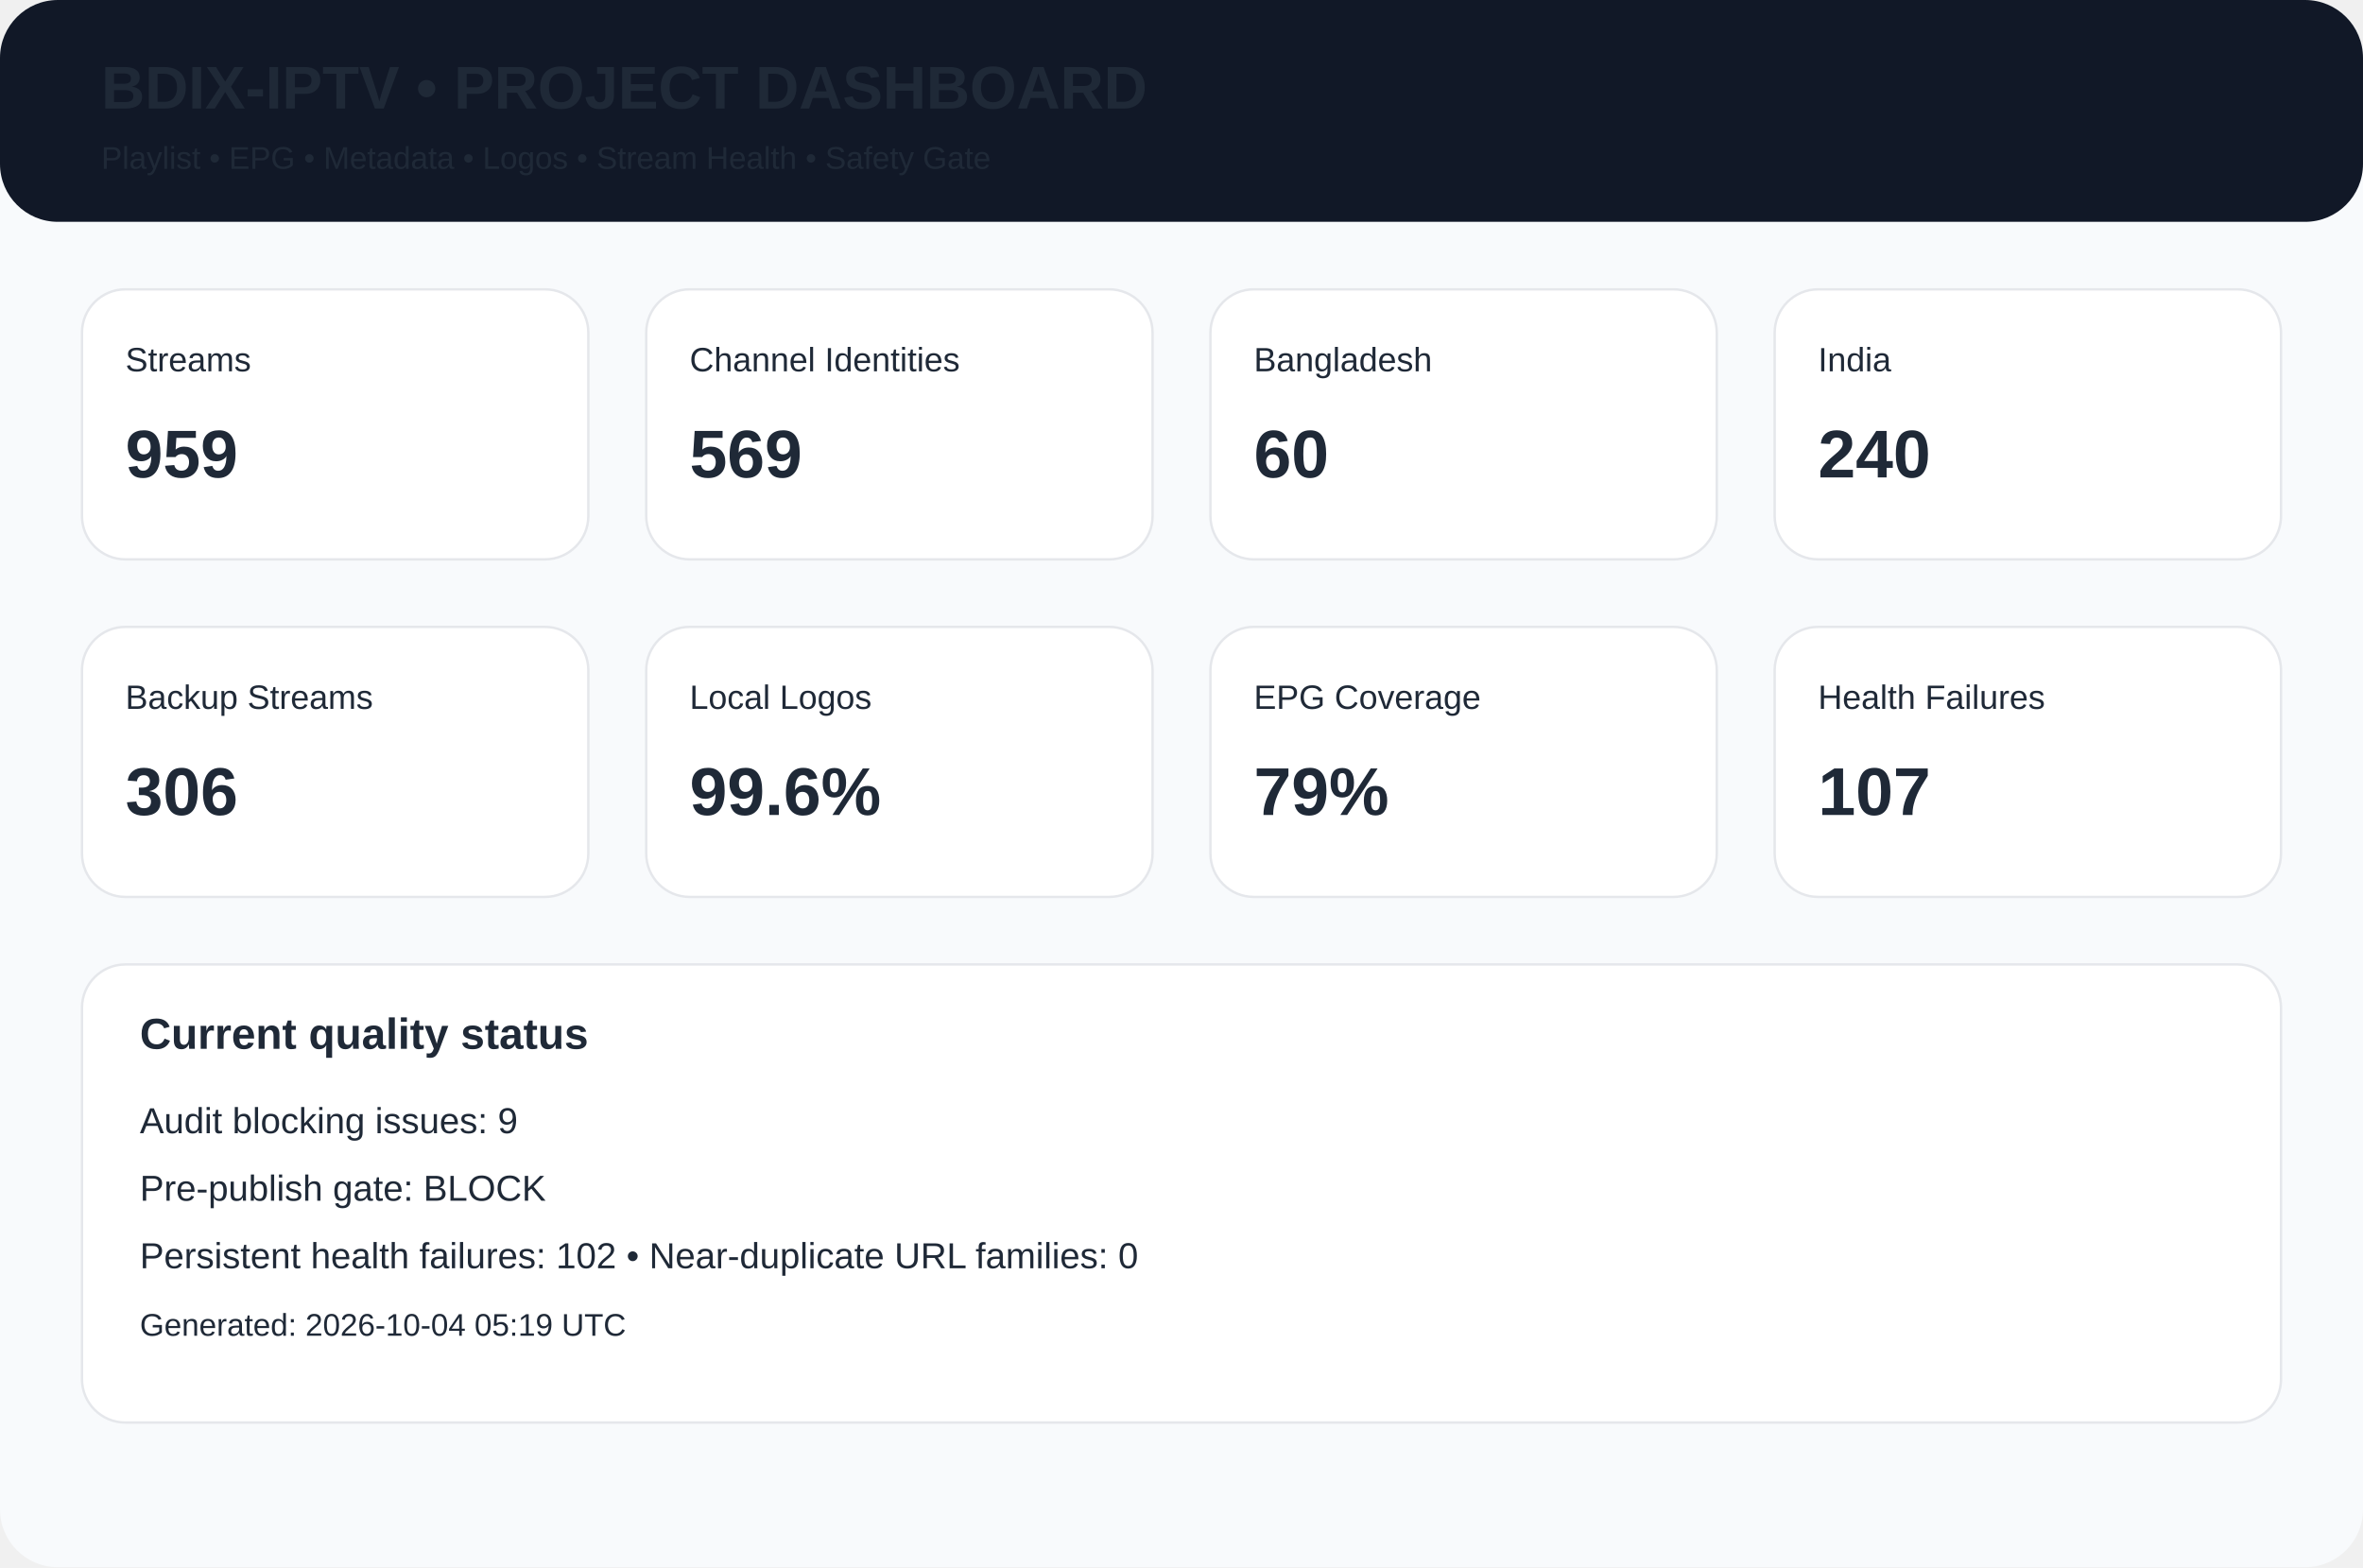
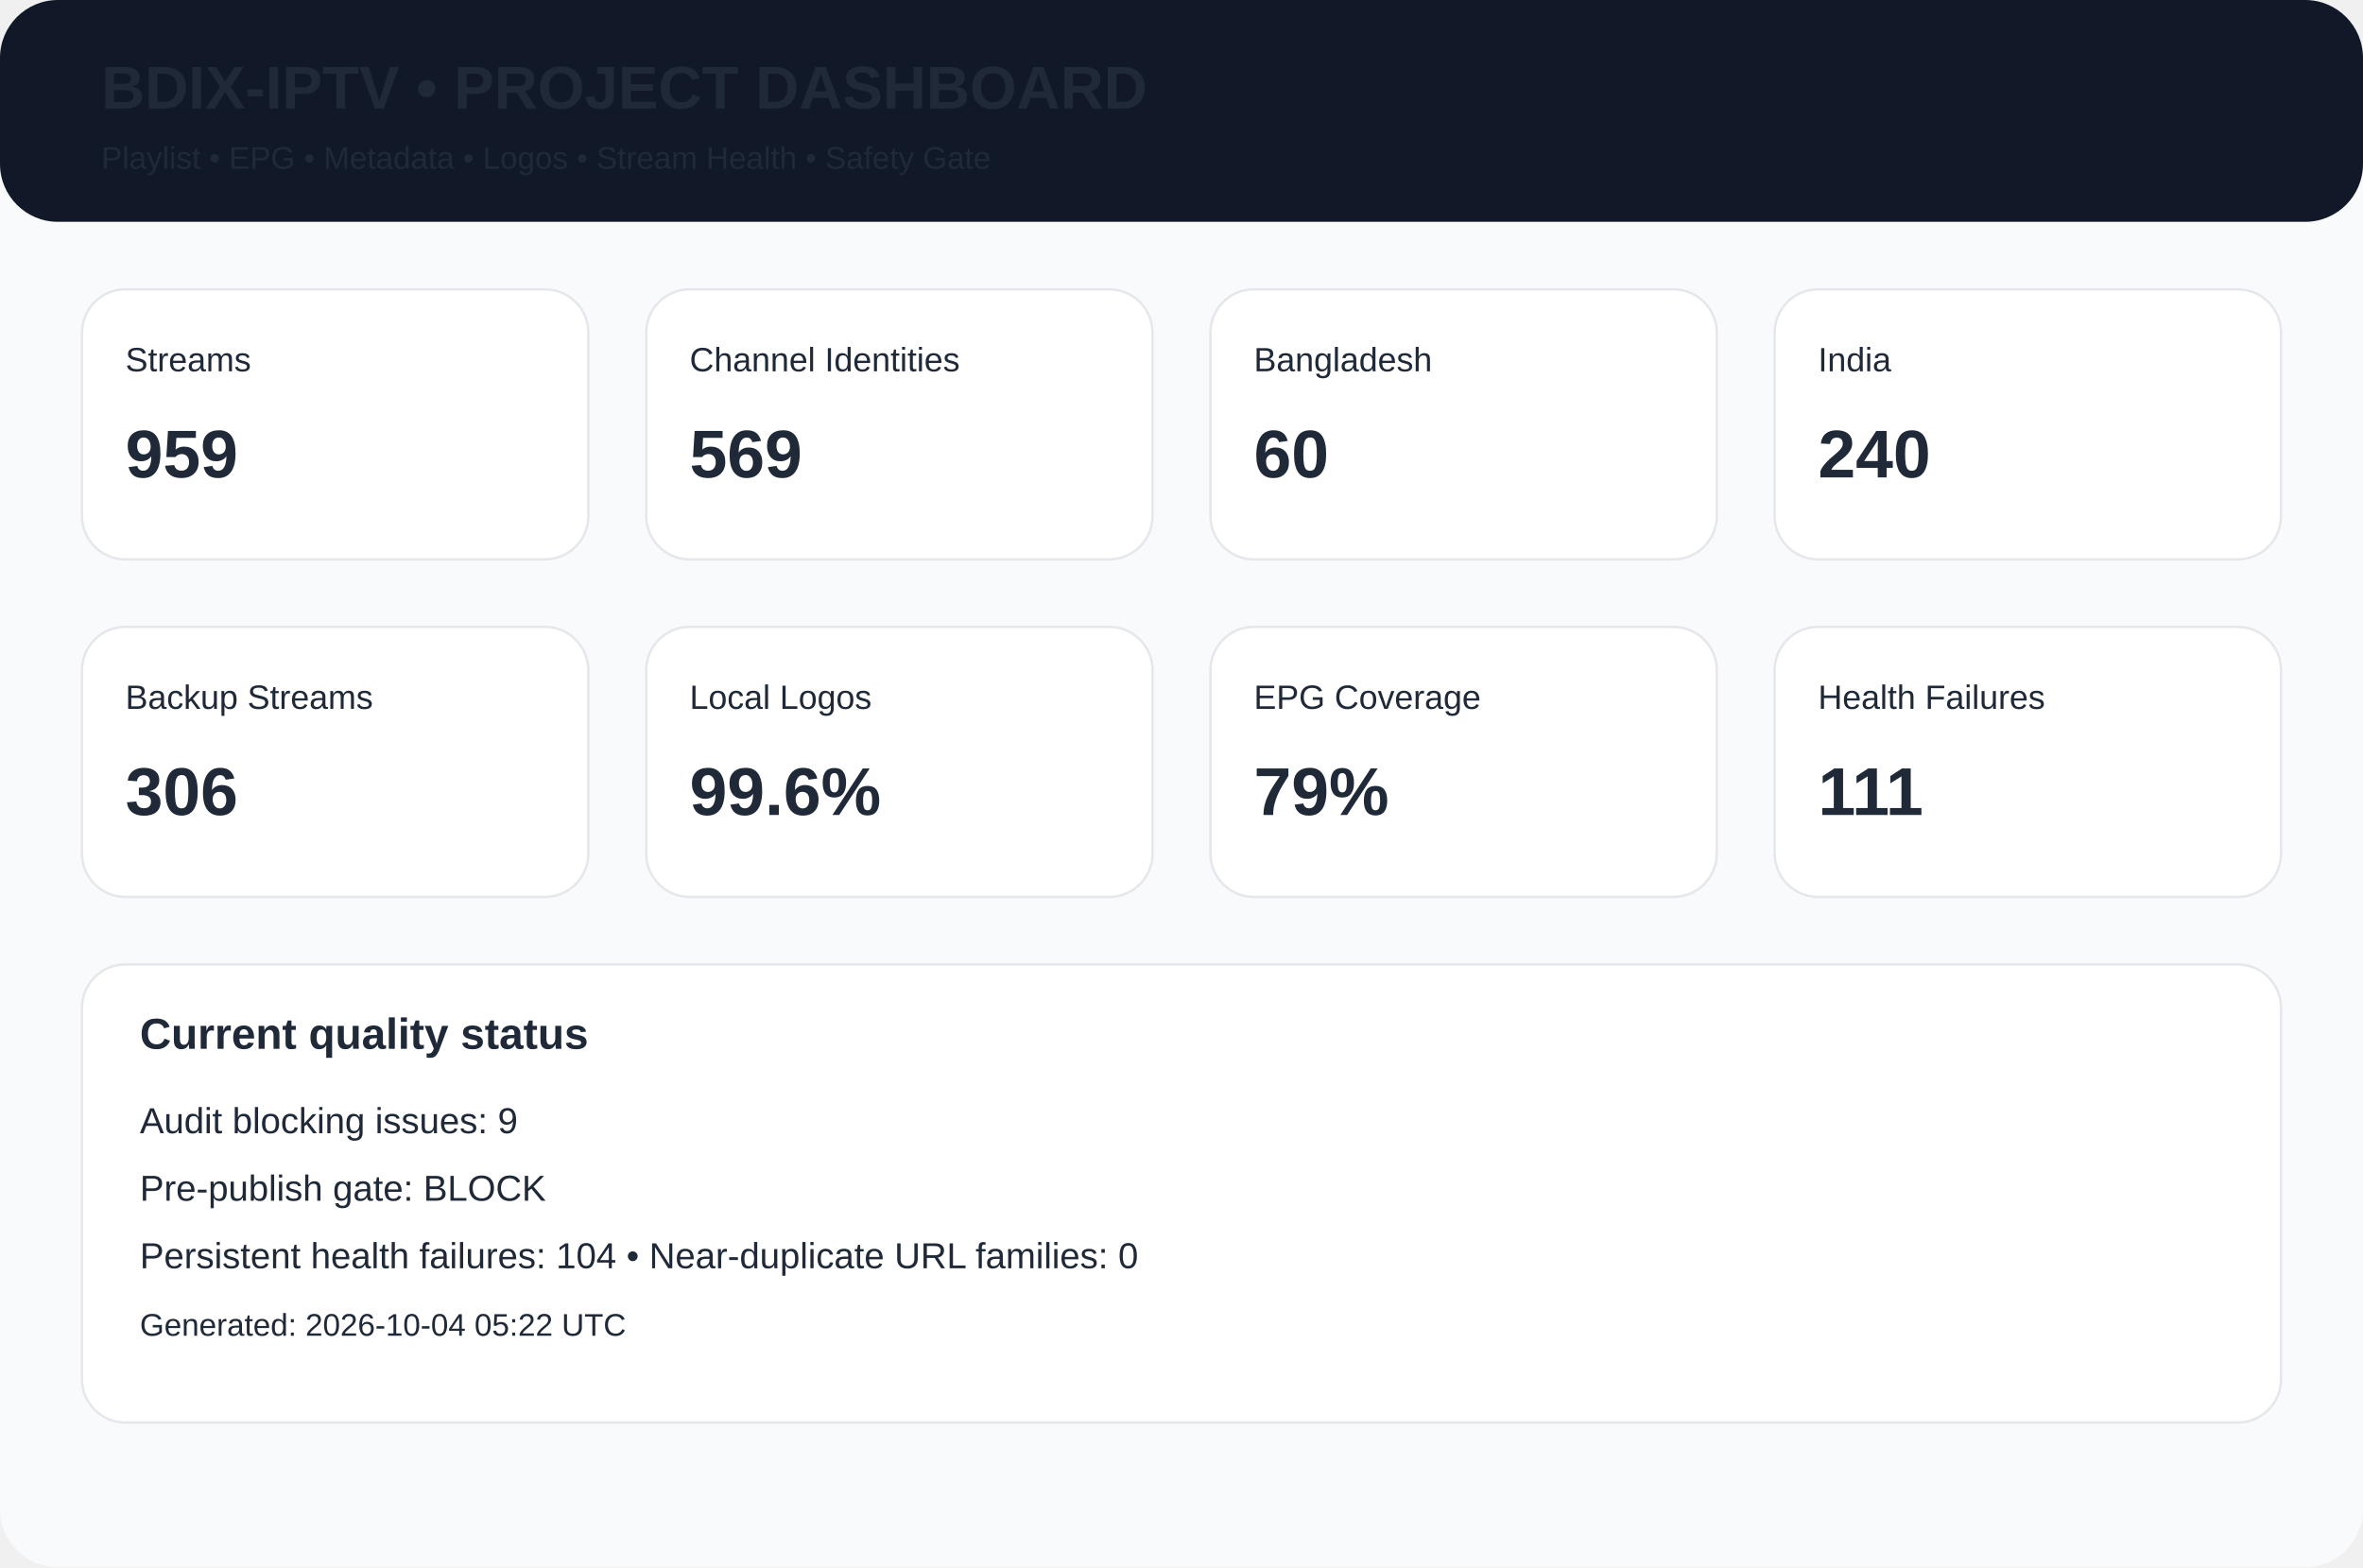
<svg xmlns="http://www.w3.org/2000/svg" width="980" height="650" viewBox="0 0 980 650">
  <rect width="980" height="650" rx="24" fill="#f8fafc" />
  <rect width="980" height="92" rx="24" fill="#111827" />
  <text x="42" y="45" font-family="Arial,Helvetica,sans-serif" font-size="25px" font-weight="700" fill="#1f2937">BDIX-IPTV • PROJECT DASHBOARD</text>
  <text x="42" y="70" font-family="Arial,Helvetica,sans-serif" font-size="13px" font-weight="400" fill="#1f2937">Playlist • EPG • Metadata • Logos • Stream Health • Safety Gate</text>
  <rect x="34" y="120" width="210" height="112" rx="18" fill="white" stroke="#e5e7eb" />
  <text x="52" y="154" font-family="Arial,Helvetica,sans-serif" font-size="14px" font-weight="400" fill="#1f2937">Streams</text>
  <text x="52" y="198" font-family="Arial,Helvetica,sans-serif" font-size="28px" font-weight="700" fill="#1f2937">959</text>
  <rect x="268" y="120" width="210" height="112" rx="18" fill="white" stroke="#e5e7eb" />
  <text x="286" y="154" font-family="Arial,Helvetica,sans-serif" font-size="14px" font-weight="400" fill="#1f2937">Channel Identities</text>
  <text x="286" y="198" font-family="Arial,Helvetica,sans-serif" font-size="28px" font-weight="700" fill="#1f2937">569</text>
  <rect x="502" y="120" width="210" height="112" rx="18" fill="white" stroke="#e5e7eb" />
  <text x="520" y="154" font-family="Arial,Helvetica,sans-serif" font-size="14px" font-weight="400" fill="#1f2937">Bangladesh</text>
  <text x="520" y="198" font-family="Arial,Helvetica,sans-serif" font-size="28px" font-weight="700" fill="#1f2937">60</text>
  <rect x="736" y="120" width="210" height="112" rx="18" fill="white" stroke="#e5e7eb" />
  <text x="754" y="154" font-family="Arial,Helvetica,sans-serif" font-size="14px" font-weight="400" fill="#1f2937">India</text>
  <text x="754" y="198" font-family="Arial,Helvetica,sans-serif" font-size="28px" font-weight="700" fill="#1f2937">240</text>
  <rect x="34" y="260" width="210" height="112" rx="18" fill="white" stroke="#e5e7eb" />
  <text x="52" y="294" font-family="Arial,Helvetica,sans-serif" font-size="14px" font-weight="400" fill="#1f2937">Backup Streams</text>
  <text x="52" y="338" font-family="Arial,Helvetica,sans-serif" font-size="28px" font-weight="700" fill="#1f2937">306</text>
  <rect x="268" y="260" width="210" height="112" rx="18" fill="white" stroke="#e5e7eb" />
  <text x="286" y="294" font-family="Arial,Helvetica,sans-serif" font-size="14px" font-weight="400" fill="#1f2937">Local Logos</text>
  <text x="286" y="338" font-family="Arial,Helvetica,sans-serif" font-size="28px" font-weight="700" fill="#1f2937">99.6%</text>
  <rect x="502" y="260" width="210" height="112" rx="18" fill="white" stroke="#e5e7eb" />
  <text x="520" y="294" font-family="Arial,Helvetica,sans-serif" font-size="14px" font-weight="400" fill="#1f2937">EPG Coverage</text>
  <text x="520" y="338" font-family="Arial,Helvetica,sans-serif" font-size="28px" font-weight="700" fill="#1f2937">79%</text>
  <rect x="736" y="260" width="210" height="112" rx="18" fill="white" stroke="#e5e7eb" />
  <text x="754" y="294" font-family="Arial,Helvetica,sans-serif" font-size="14px" font-weight="400" fill="#1f2937">Health Failures</text>
-   <text x="754" y="338" font-family="Arial,Helvetica,sans-serif" font-size="28px" font-weight="700" fill="#1f2937">107</text>
+   <text x="754" y="338" font-family="Arial,Helvetica,sans-serif" font-size="28px" font-weight="700" fill="#1f2937">111</text>
  <rect x="34" y="400" width="912" height="190" rx="18" fill="white" stroke="#e5e7eb" />
  <text x="58" y="435" font-family="Arial,Helvetica,sans-serif" font-size="18px" font-weight="700" fill="#1f2937">Current quality status</text>
  <text x="58" y="470" font-family="Arial,Helvetica,sans-serif" font-size="15px" font-weight="400" fill="#1f2937">Audit blocking issues: 9</text>
  <text x="58" y="498" font-family="Arial,Helvetica,sans-serif" font-size="15px" font-weight="400" fill="#1f2937">Pre-publish gate: BLOCK</text>
-   <text x="58" y="526" font-family="Arial,Helvetica,sans-serif" font-size="15px" font-weight="400" fill="#1f2937">Persistent health failures: 102 • Near-duplicate URL families: 0</text>
-   <text x="58" y="554" font-family="Arial,Helvetica,sans-serif" font-size="13px" font-weight="400" fill="#1f2937">Generated: 2026-10-04 05:19 UTC</text>
+   <text x="58" y="526" font-family="Arial,Helvetica,sans-serif" font-size="15px" font-weight="400" fill="#1f2937">Persistent health failures: 104 • Near-duplicate URL families: 0</text>
+   <text x="58" y="554" font-family="Arial,Helvetica,sans-serif" font-size="13px" font-weight="400" fill="#1f2937">Generated: 2026-10-04 05:22 UTC</text>
</svg>
